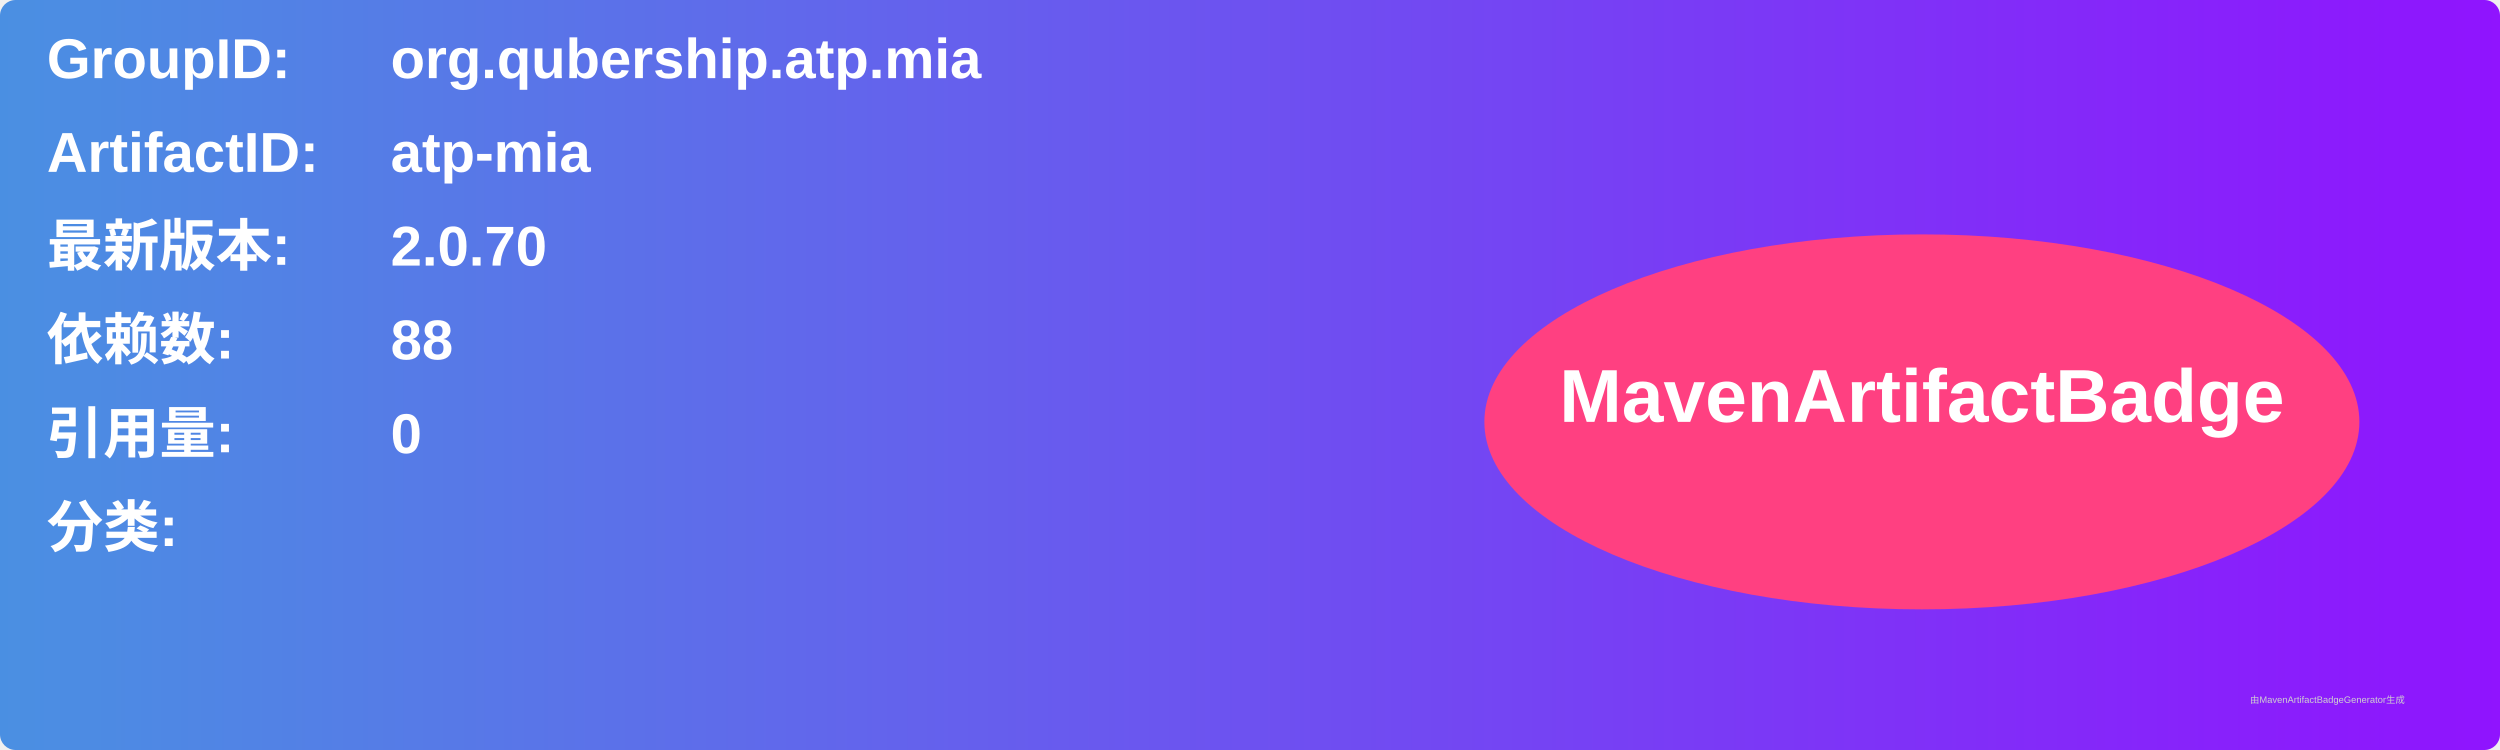
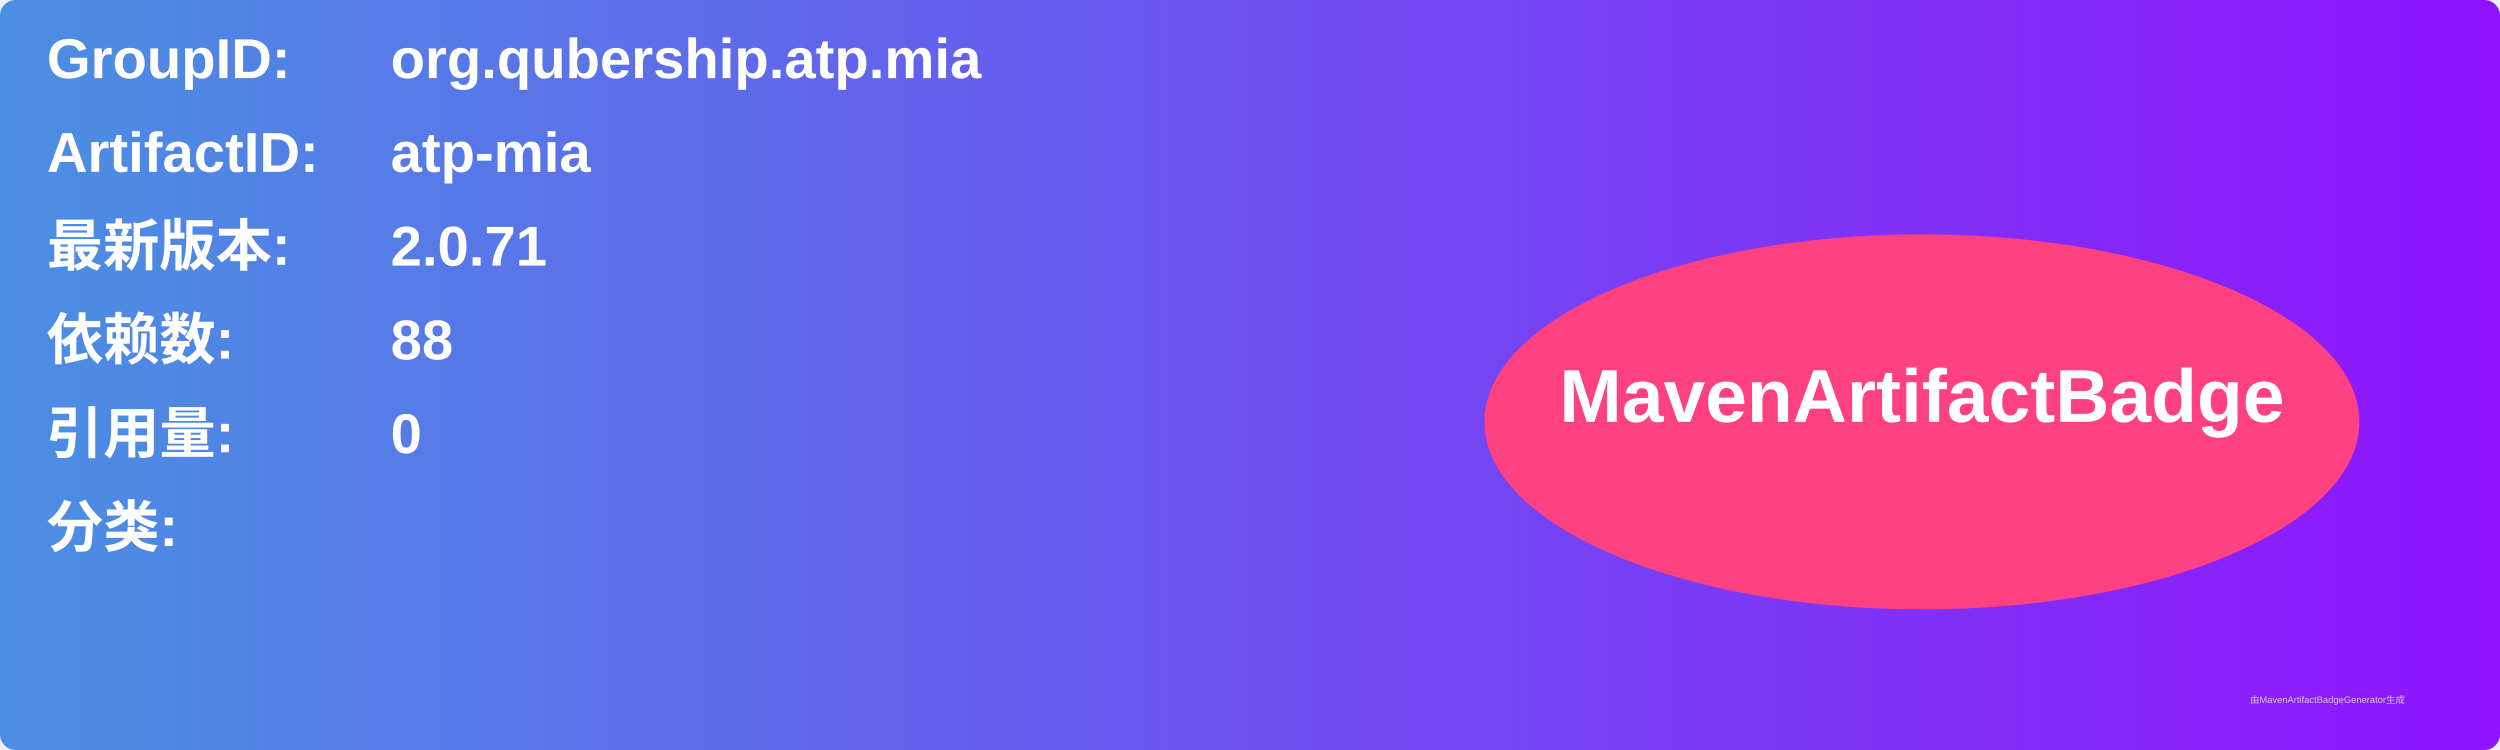
<svg xmlns="http://www.w3.org/2000/svg" width="800" height="240" viewBox="0 0 800 240">
  <linearGradient id="grad" x1="0%" y1="0%" x2="100%" y2="0%">
    <stop offset="0%" stop-color="#4a90e2" />
    <stop offset="100%" stop-color="#9013fe" />
  </linearGradient>
  <rect width="100%" height="100%" rx="5" ry="5" fill="url(#grad)" />
  <g transform="translate(15, 15)">
    <text x="0" y="10" font-family="Arial" font-size="18" fill="white" font-weight="bold" width="260">GroupID:</text>
    <text x="110" y="10" font-family="Arial" font-size="18" fill="white" font-weight="bold" width="460">org.qubership.atp.mia</text>
    <text x="0" y="40" font-family="Arial" font-size="18" fill="white" font-weight="bold" width="260">ArtifactID:</text>
    <text x="110" y="40" font-family="Arial" font-size="18" fill="white" font-weight="bold" width="460">atp-mia</text>
    <text x="0" y="70" font-family="Arial" font-size="18" fill="white" font-weight="bold">最新版本:</text>
    <text x="110" y="70" font-family="Arial" font-size="18" fill="white" font-weight="bold">
-       <tspan font-weight="bold">2.0.70</tspan>
+       <tspan font-weight="bold">2.0.71</tspan>
    </text>
    <text x="0" y="100" font-family="Arial" font-size="18" fill="white" font-weight="bold">依赖数: </text>
    <text x="110" y="100" font-family="Arial" font-size="18" fill="white">
      <tspan font-weight="bold">88</tspan>
    </text>
    <text x="0" y="130" font-family="Arial" font-size="18" fill="white" font-weight="bold">引用量: </text>
    <text x="110" y="130" font-family="Arial" font-size="18" fill="white">
      <tspan font-weight="bold">0</tspan>
    </text>
    <text x="0" y="160" font-family="Arial" font-size="18" fill="white" font-weight="bold">分类:</text>
    <text x="10" y="190" font-family="Arial" font-size="10" fill="white">
      <tspan font-weight="bold" />
    </text>
    <ellipse cx="600" cy="120" rx="140" ry="60" fill="#ff4081" />
    <text x="600" y="120" text-anchor="middle" font-family="Arial" font-size="24" fill="white" font-weight="bold">MavenArtifactBadge</text>
  </g>
  <text x="720" y="225" font-family="Arial" font-size="3" fill="#d0d0d0">由MavenArtifactBadgeGenerator生成</text>
</svg>
